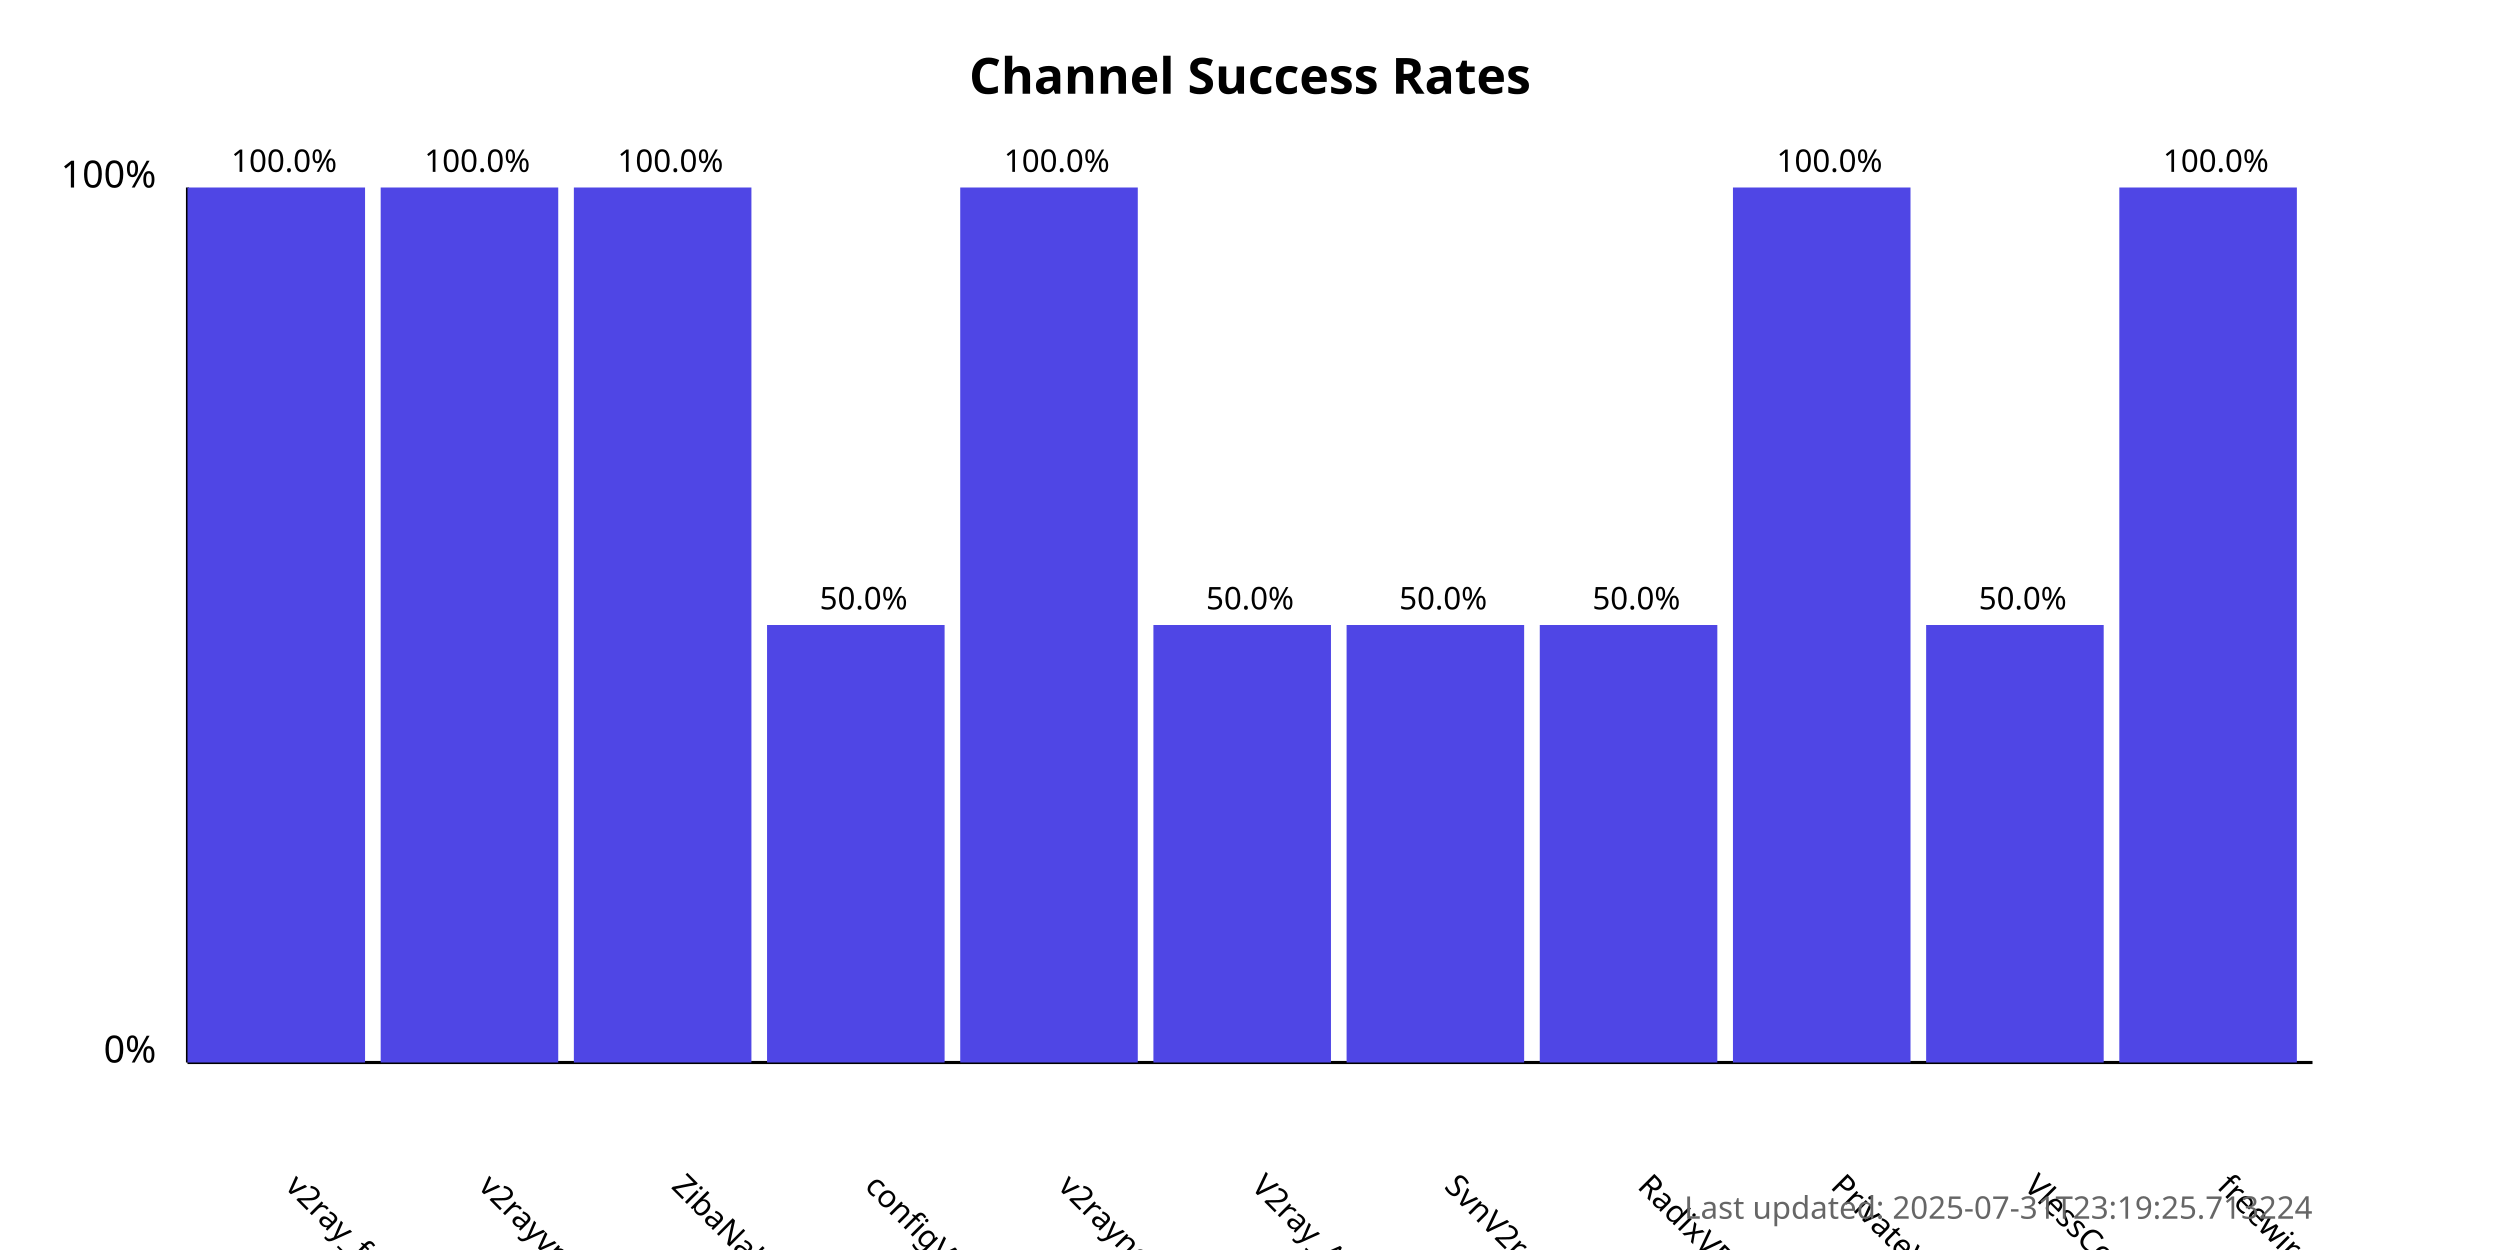
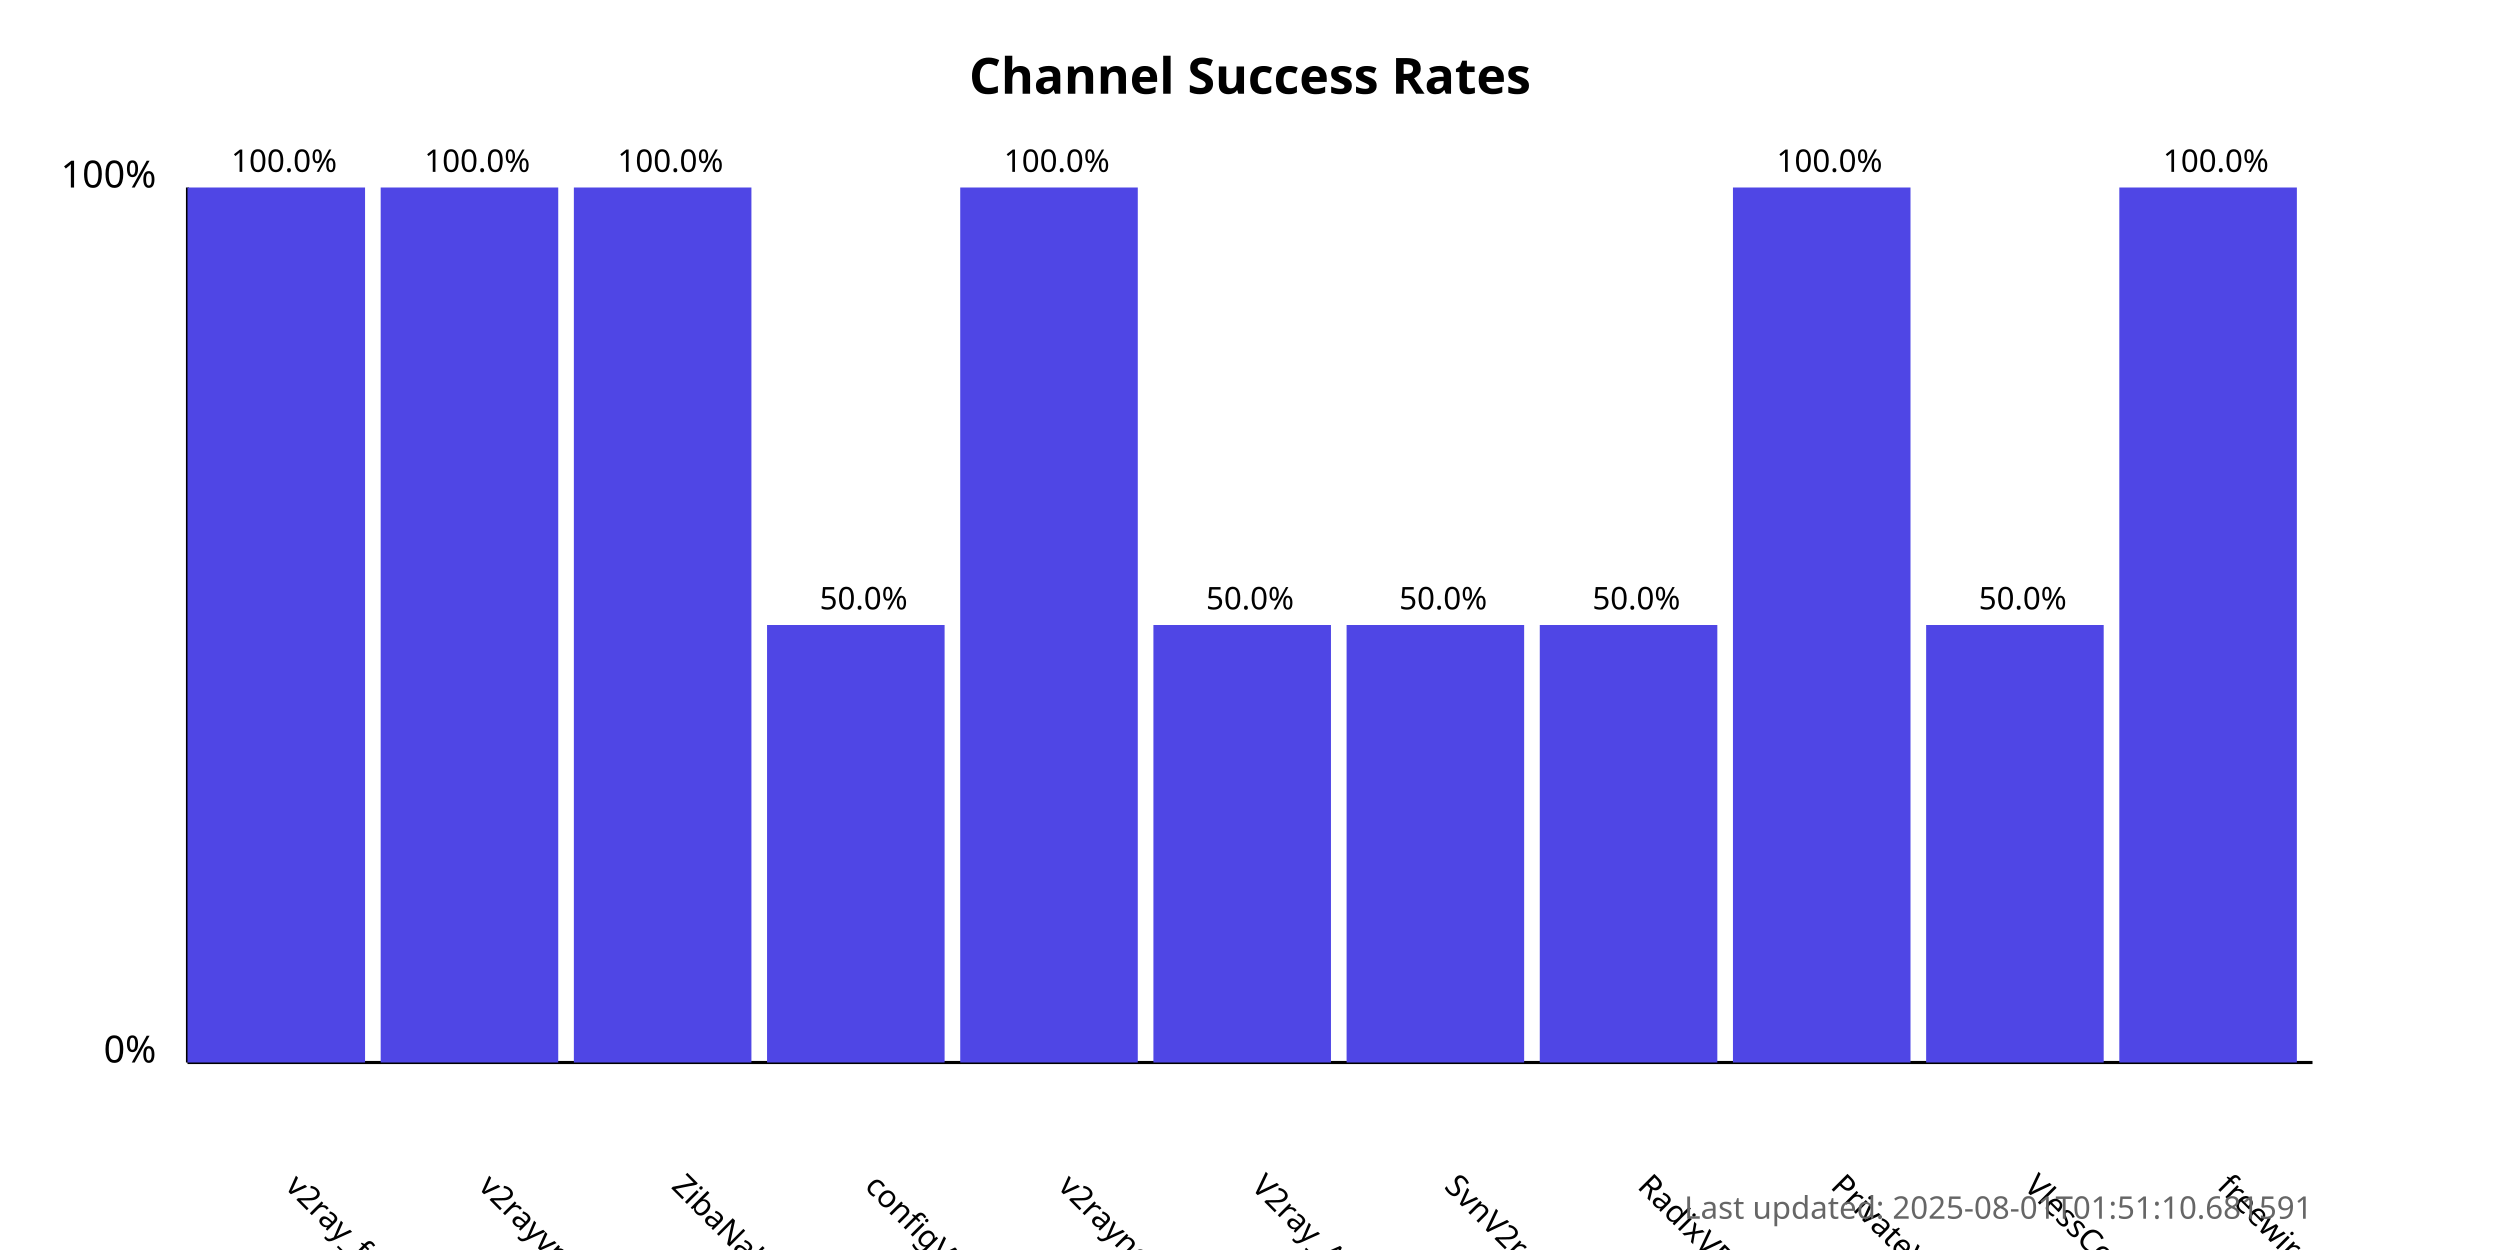
<svg xmlns="http://www.w3.org/2000/svg" width="800" height="400">
  <style>
            .chart-title { font: bold 16px sans-serif; }
            .axis-label { font: 12px sans-serif; }
            .tick-label { font: 10px sans-serif; }
            .bar { fill: #4f46e5; }
            .bar:hover { fill: #6366f1; }
            .timestamp { font: 10px sans-serif; fill: #666; }
        </style>
  <text x="400.0" y="30" text-anchor="middle" class="chart-title">
            Channel Success Rates
        </text>
  <line x1="60" y1="340" x2="60" y2="60" stroke="black" stroke-width="1" />
  <line x1="60" y1="340" x2="740" y2="340" stroke="black" stroke-width="1" />
  <text x="50" y="340" text-anchor="end" class="axis-label">0%</text>
  <text x="50" y="60" text-anchor="end" class="axis-label">100%</text>
  <g>
    <rect x="60" y="60.0" width="56.818" height="280.0" class="bar" />
    <text x="90.909" y="380" transform="rotate(45, 90.90909, 380)" text-anchor="start" class="tick-label">
                v2ray_free_conf
            </text>
    <text x="90.909" y="55.0" text-anchor="middle" class="tick-label">
                100.0%
            </text>
  </g>
  <g>
    <rect x="121.818" y="60.0" width="56.818" height="280.0" class="bar" />
    <text x="152.727" y="380" transform="rotate(45, 152.7273, 380)" text-anchor="start" class="tick-label">
                v2rayvpno
            </text>
    <text x="152.727" y="55.0" text-anchor="middle" class="tick-label">
                100.0%
            </text>
  </g>
  <g>
    <rect x="183.636" y="60.0" width="56.818" height="280.0" class="bar" />
    <text x="214.545" y="380" transform="rotate(45, 214.5455, 380)" text-anchor="start" class="tick-label">
                ZibaNabz
            </text>
    <text x="214.545" y="55.0" text-anchor="middle" class="tick-label">
                100.0%
            </text>
  </g>
  <g>
    <rect x="245.455" y="200.0" width="56.818" height="140.0" class="bar" />
    <text x="276.364" y="380" transform="rotate(45, 276.3636, 380)" text-anchor="start" class="tick-label">
                configV2rayForFree
            </text>
    <text x="276.364" y="195.0" text-anchor="middle" class="tick-label">
                50.0%
            </text>
  </g>
  <g>
    <rect x="307.273" y="60.0" width="56.818" height="280.0" class="bar" />
    <text x="338.182" y="380" transform="rotate(45, 338.1818, 380)" text-anchor="start" class="tick-label">
                v2rayngvpn
            </text>
    <text x="338.182" y="55.0" text-anchor="middle" class="tick-label">
                100.0%
            </text>
  </g>
  <g>
    <rect x="369.091" y="200.0" width="56.818" height="140.0" class="bar" />
    <text x="400.0" y="380" transform="rotate(45, 400.0, 380)" text-anchor="start" class="tick-label">
                V2ray_Alpha
            </text>
    <text x="400.0" y="195.0" text-anchor="middle" class="tick-label">
                50.0%
            </text>
  </g>
  <g>
    <rect x="430.909" y="200.0" width="56.818" height="140.0" class="bar" />
    <text x="461.818" y="380" transform="rotate(45, 461.8182, 380)" text-anchor="start" class="tick-label">
                SvnV2ray
            </text>
    <text x="461.818" y="195.0" text-anchor="middle" class="tick-label">
                50.0%
            </text>
  </g>
  <g>
    <rect x="492.727" y="200.0" width="56.818" height="140.0" class="bar" />
    <text x="523.636" y="380" transform="rotate(45, 523.6364, 380)" text-anchor="start" class="tick-label">
                RadixVPN
            </text>
    <text x="523.636" y="195.0" text-anchor="middle" class="tick-label">
                50.0%
            </text>
  </g>
  <g>
    <rect x="554.545" y="60.0" width="56.818" height="280.0" class="bar" />
    <text x="585.455" y="380" transform="rotate(45, 585.4545, 380)" text-anchor="start" class="tick-label">
                PrivateVPNs
            </text>
    <text x="585.455" y="55.0" text-anchor="middle" class="tick-label">
                100.0%
            </text>
  </g>
  <g>
    <rect x="616.364" y="200.0" width="56.818" height="140.0" class="bar" />
    <text x="647.273" y="380" transform="rotate(45, 647.2727, 380)" text-anchor="start" class="tick-label">
                VlessConfig
            </text>
    <text x="647.273" y="195.0" text-anchor="middle" class="tick-label">
                50.0%
            </text>
  </g>
  <g>
    <rect x="678.182" y="60.0" width="56.818" height="280.0" class="bar" />
    <text x="709.091" y="380" transform="rotate(45, 709.0909, 380)" text-anchor="start" class="tick-label">
                freewireguard
            </text>
    <text x="709.091" y="55.0" text-anchor="middle" class="tick-label">
                100.0%
            </text>
  </g>
  <text x="740" y="390" text-anchor="end" class="timestamp">
-             Last updated: 2025-07-31T23:19:25.713224
+             Last updated: 2025-08-01T01:51:10.681591
        </text>
</svg>
